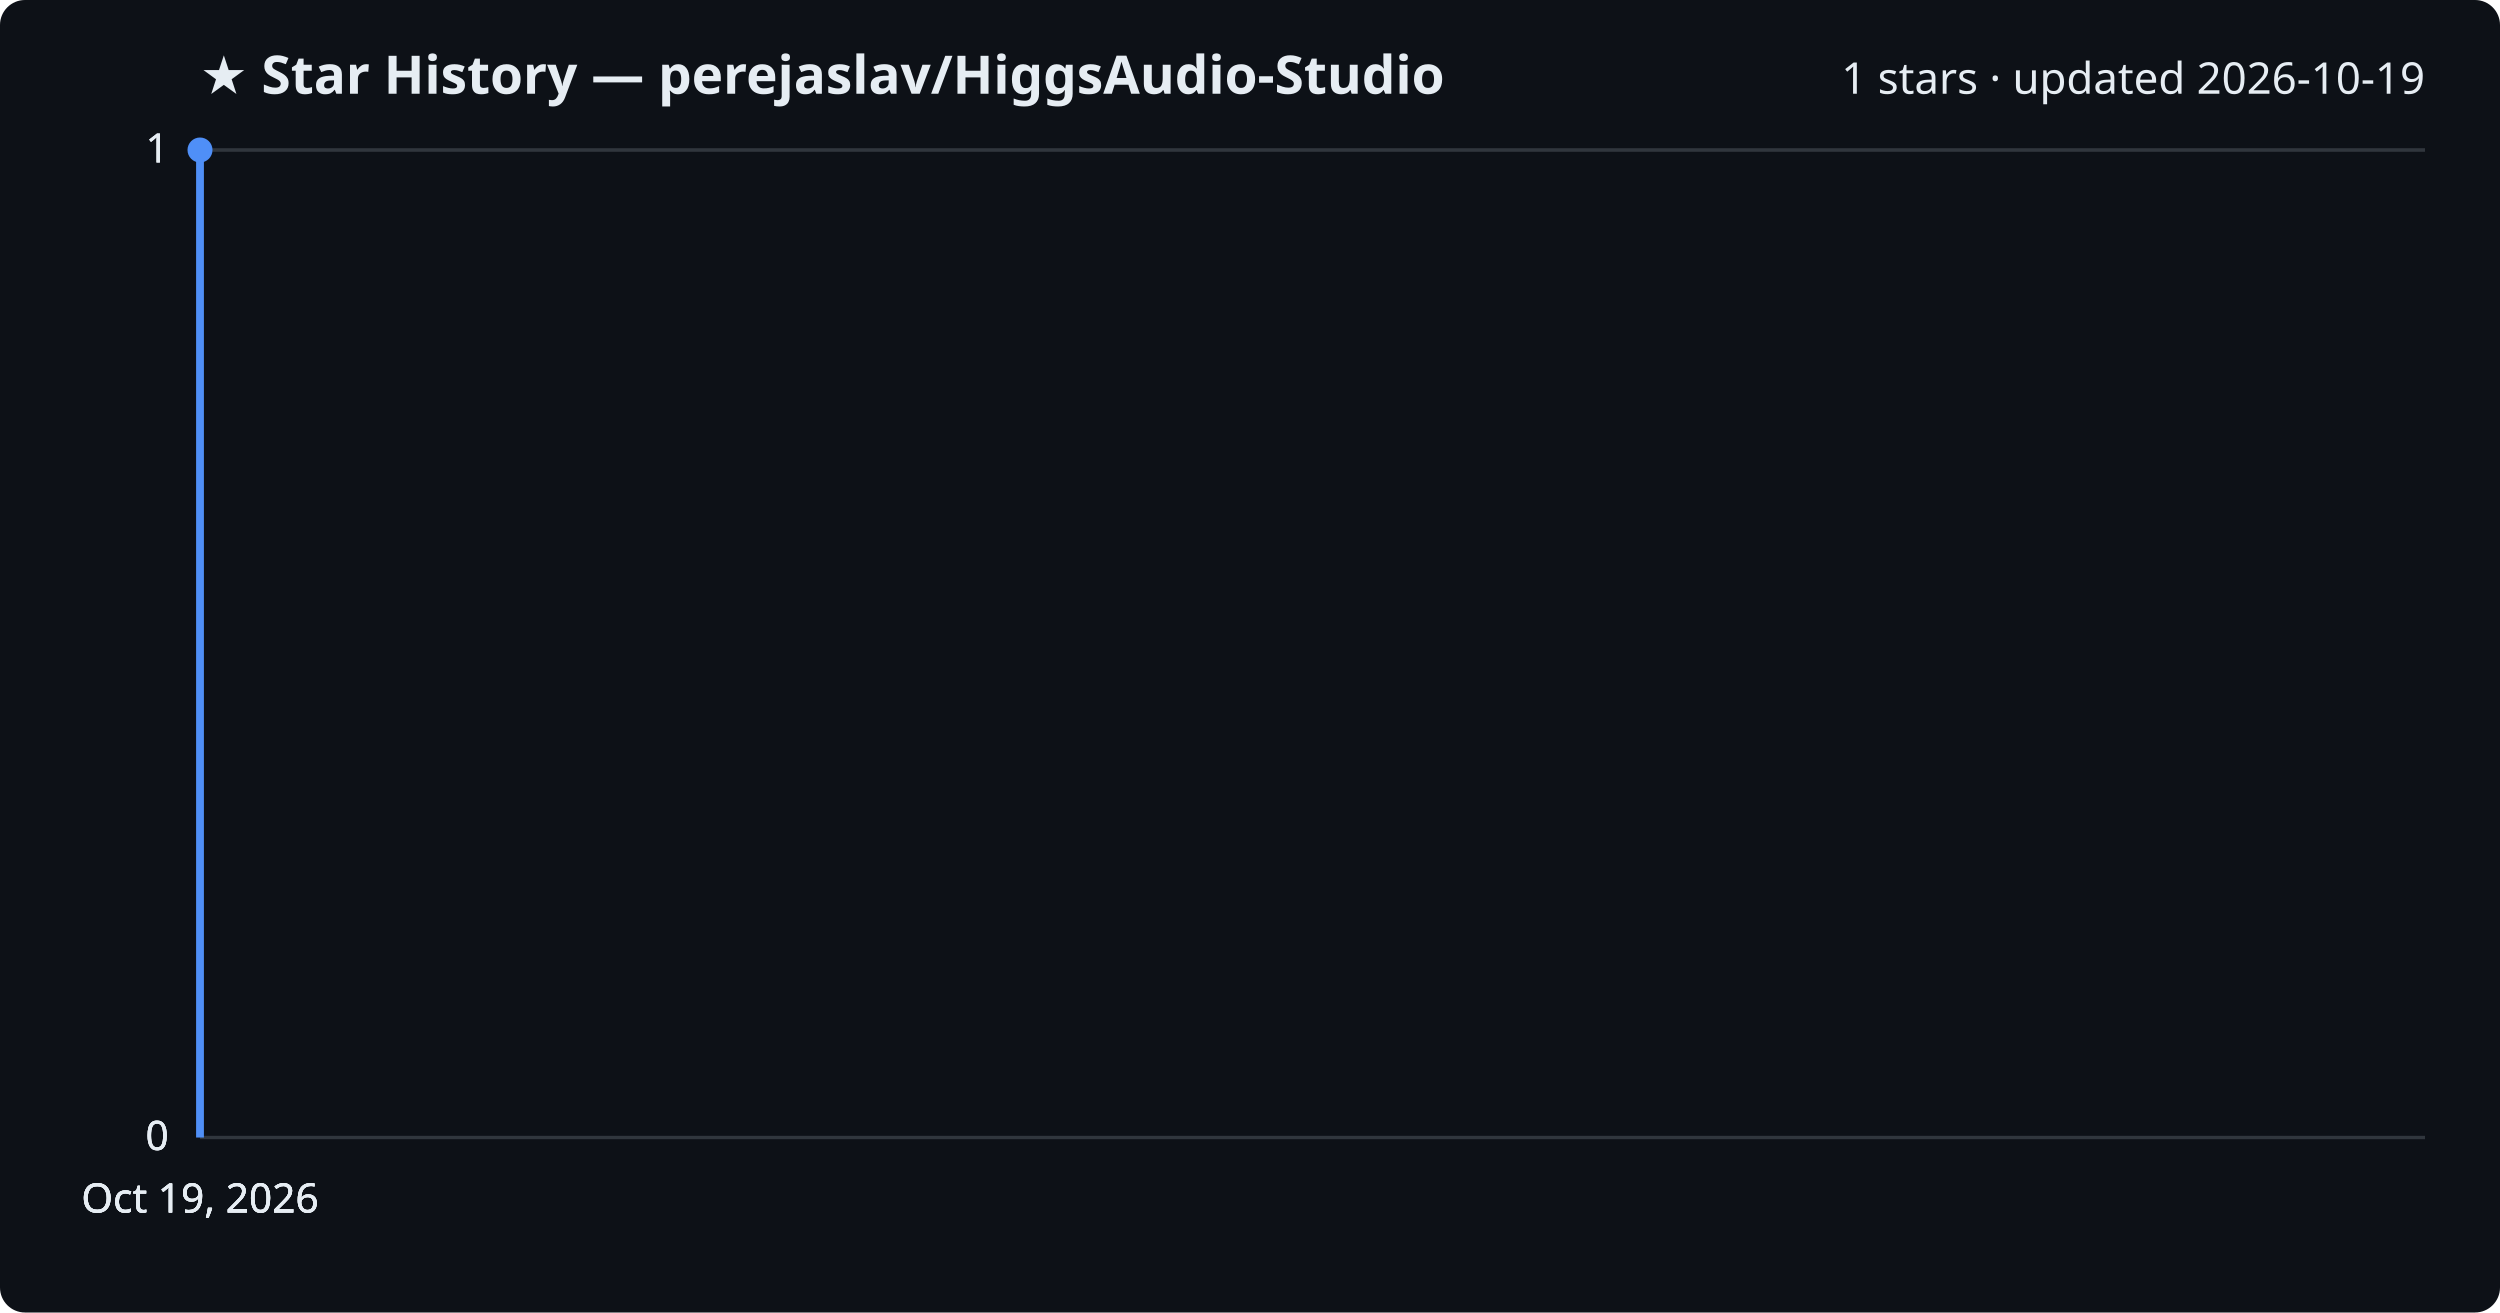
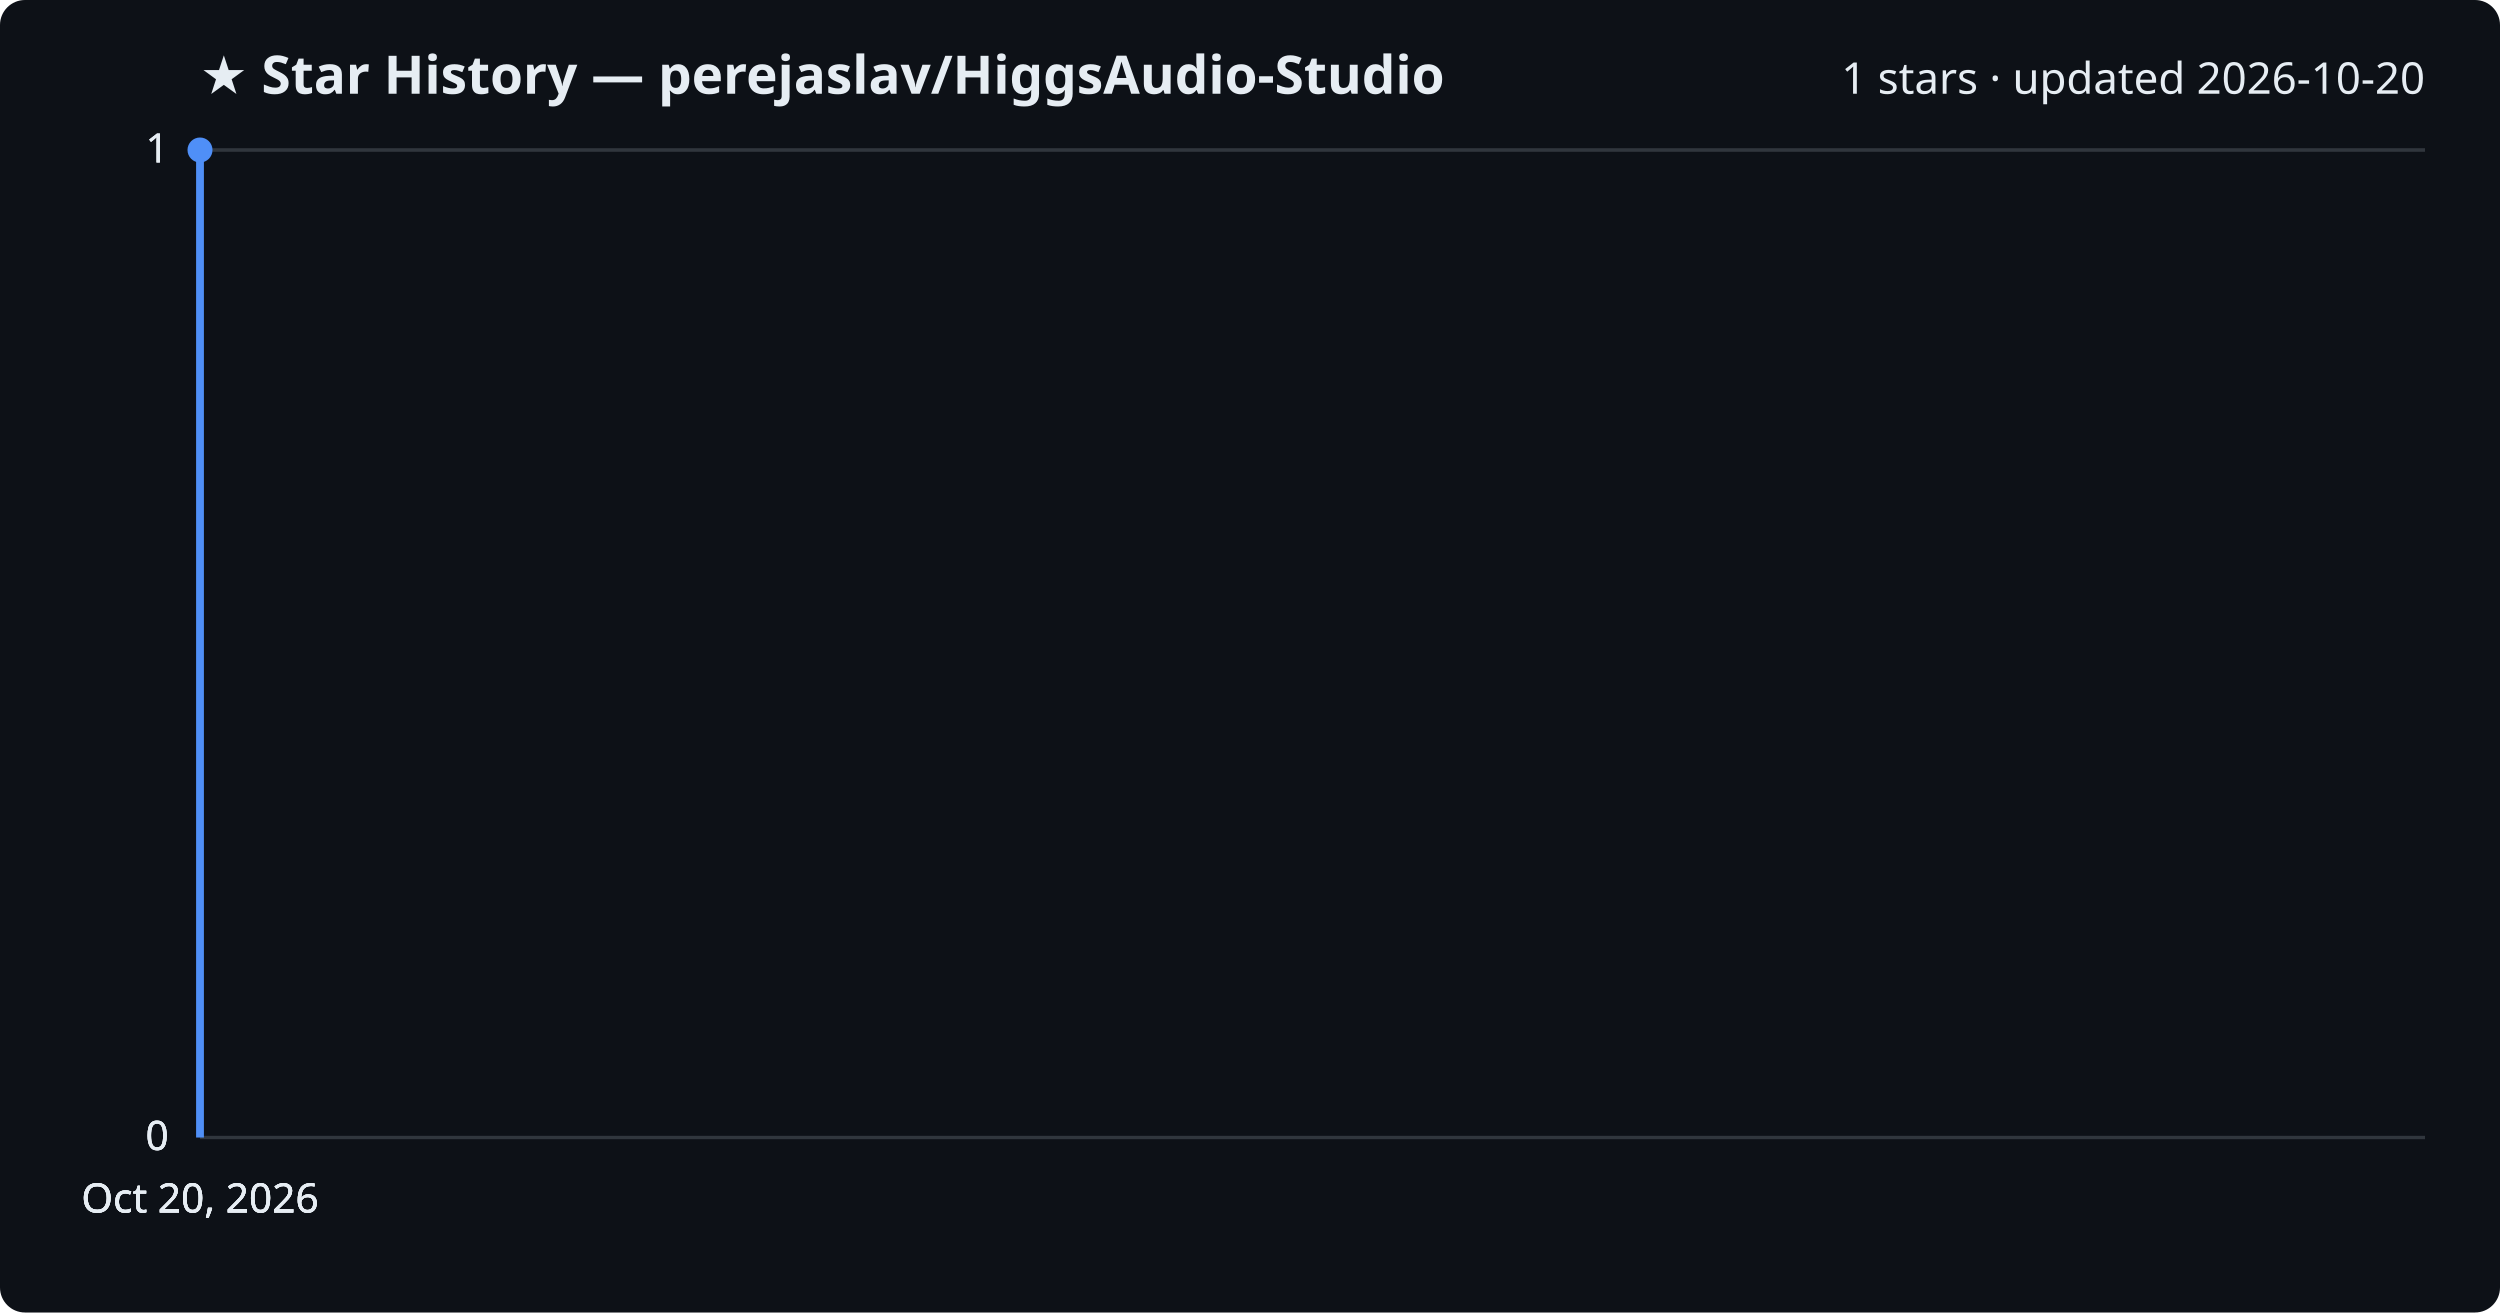
<svg xmlns="http://www.w3.org/2000/svg" viewBox="0 0 800 420" font-family="Segoe UI, sans-serif">
  <rect width="800" height="420" fill="#0d1117" rx="8" />
  <text x="64" y="30" fill="#e6edf3" font-size="17" font-weight="700">★ Star History — perejaslav/HiggsAudio-Studio</text>
-   <text x="776" y="30" fill="#e6edf3" font-size="14" text-anchor="end">1 stars · updated 2026-10-19</text>
+   <text x="776" y="30" fill="#e6edf3" font-size="14" text-anchor="end">1 stars · updated 2026-10-20</text>
  <line x1="64" y1="364.0" x2="776" y2="364.0" stroke="#30363d" stroke-width="1" />
  <text x="54" y="368.0" fill="#e6edf3" font-size="13" text-anchor="end">0</text>
  <line x1="64" y1="364.0" x2="776" y2="364.0" stroke="#30363d" stroke-width="1" />
  <text x="54" y="368.0" fill="#e6edf3" font-size="13" text-anchor="end">0</text>
  <line x1="64" y1="364.0" x2="776" y2="364.0" stroke="#30363d" stroke-width="1" />
  <text x="54" y="368.0" fill="#e6edf3" font-size="13" text-anchor="end">0</text>
  <line x1="64" y1="48.0" x2="776" y2="48.0" stroke="#30363d" stroke-width="1" />
  <text x="54" y="52.0" fill="#e6edf3" font-size="13" text-anchor="end">1</text>
  <line x1="64" y1="48.0" x2="776" y2="48.0" stroke="#30363d" stroke-width="1" />
  <text x="54" y="52.0" fill="#e6edf3" font-size="13" text-anchor="end">1</text>
  <path d="M64.0,364.0 L64.0,48.0 L64.0,48.0" fill="none" stroke="#4f8ff7" stroke-width="2.5" stroke-linejoin="round" />
  <circle cx="64.0" cy="48.0" r="4" fill="#4f8ff7" />
-   <text x="64.0" y="388" fill="#e6edf3" font-size="13" text-anchor="middle">Oct 19, 2026</text>
-   <text x="64.0" y="388" fill="#e6edf3" font-size="13" text-anchor="middle">Oct 19, 2026</text>
-   <text x="64.0" y="388" fill="#e6edf3" font-size="13" text-anchor="middle">Oct 19, 2026</text>
-   <text x="64.0" y="388" fill="#e6edf3" font-size="13" text-anchor="middle">Oct 19, 2026</text>
+   <text x="64.0" y="388" fill="#e6edf3" font-size="13" text-anchor="middle">Oct 20, 2026</text>
+   <text x="64.0" y="388" fill="#e6edf3" font-size="13" text-anchor="middle">Oct 20, 2026</text>
+   <text x="64.0" y="388" fill="#e6edf3" font-size="13" text-anchor="middle">Oct 20, 2026</text>
+   <text x="64.0" y="388" fill="#e6edf3" font-size="13" text-anchor="middle">Oct 20, 2026</text>
</svg>
